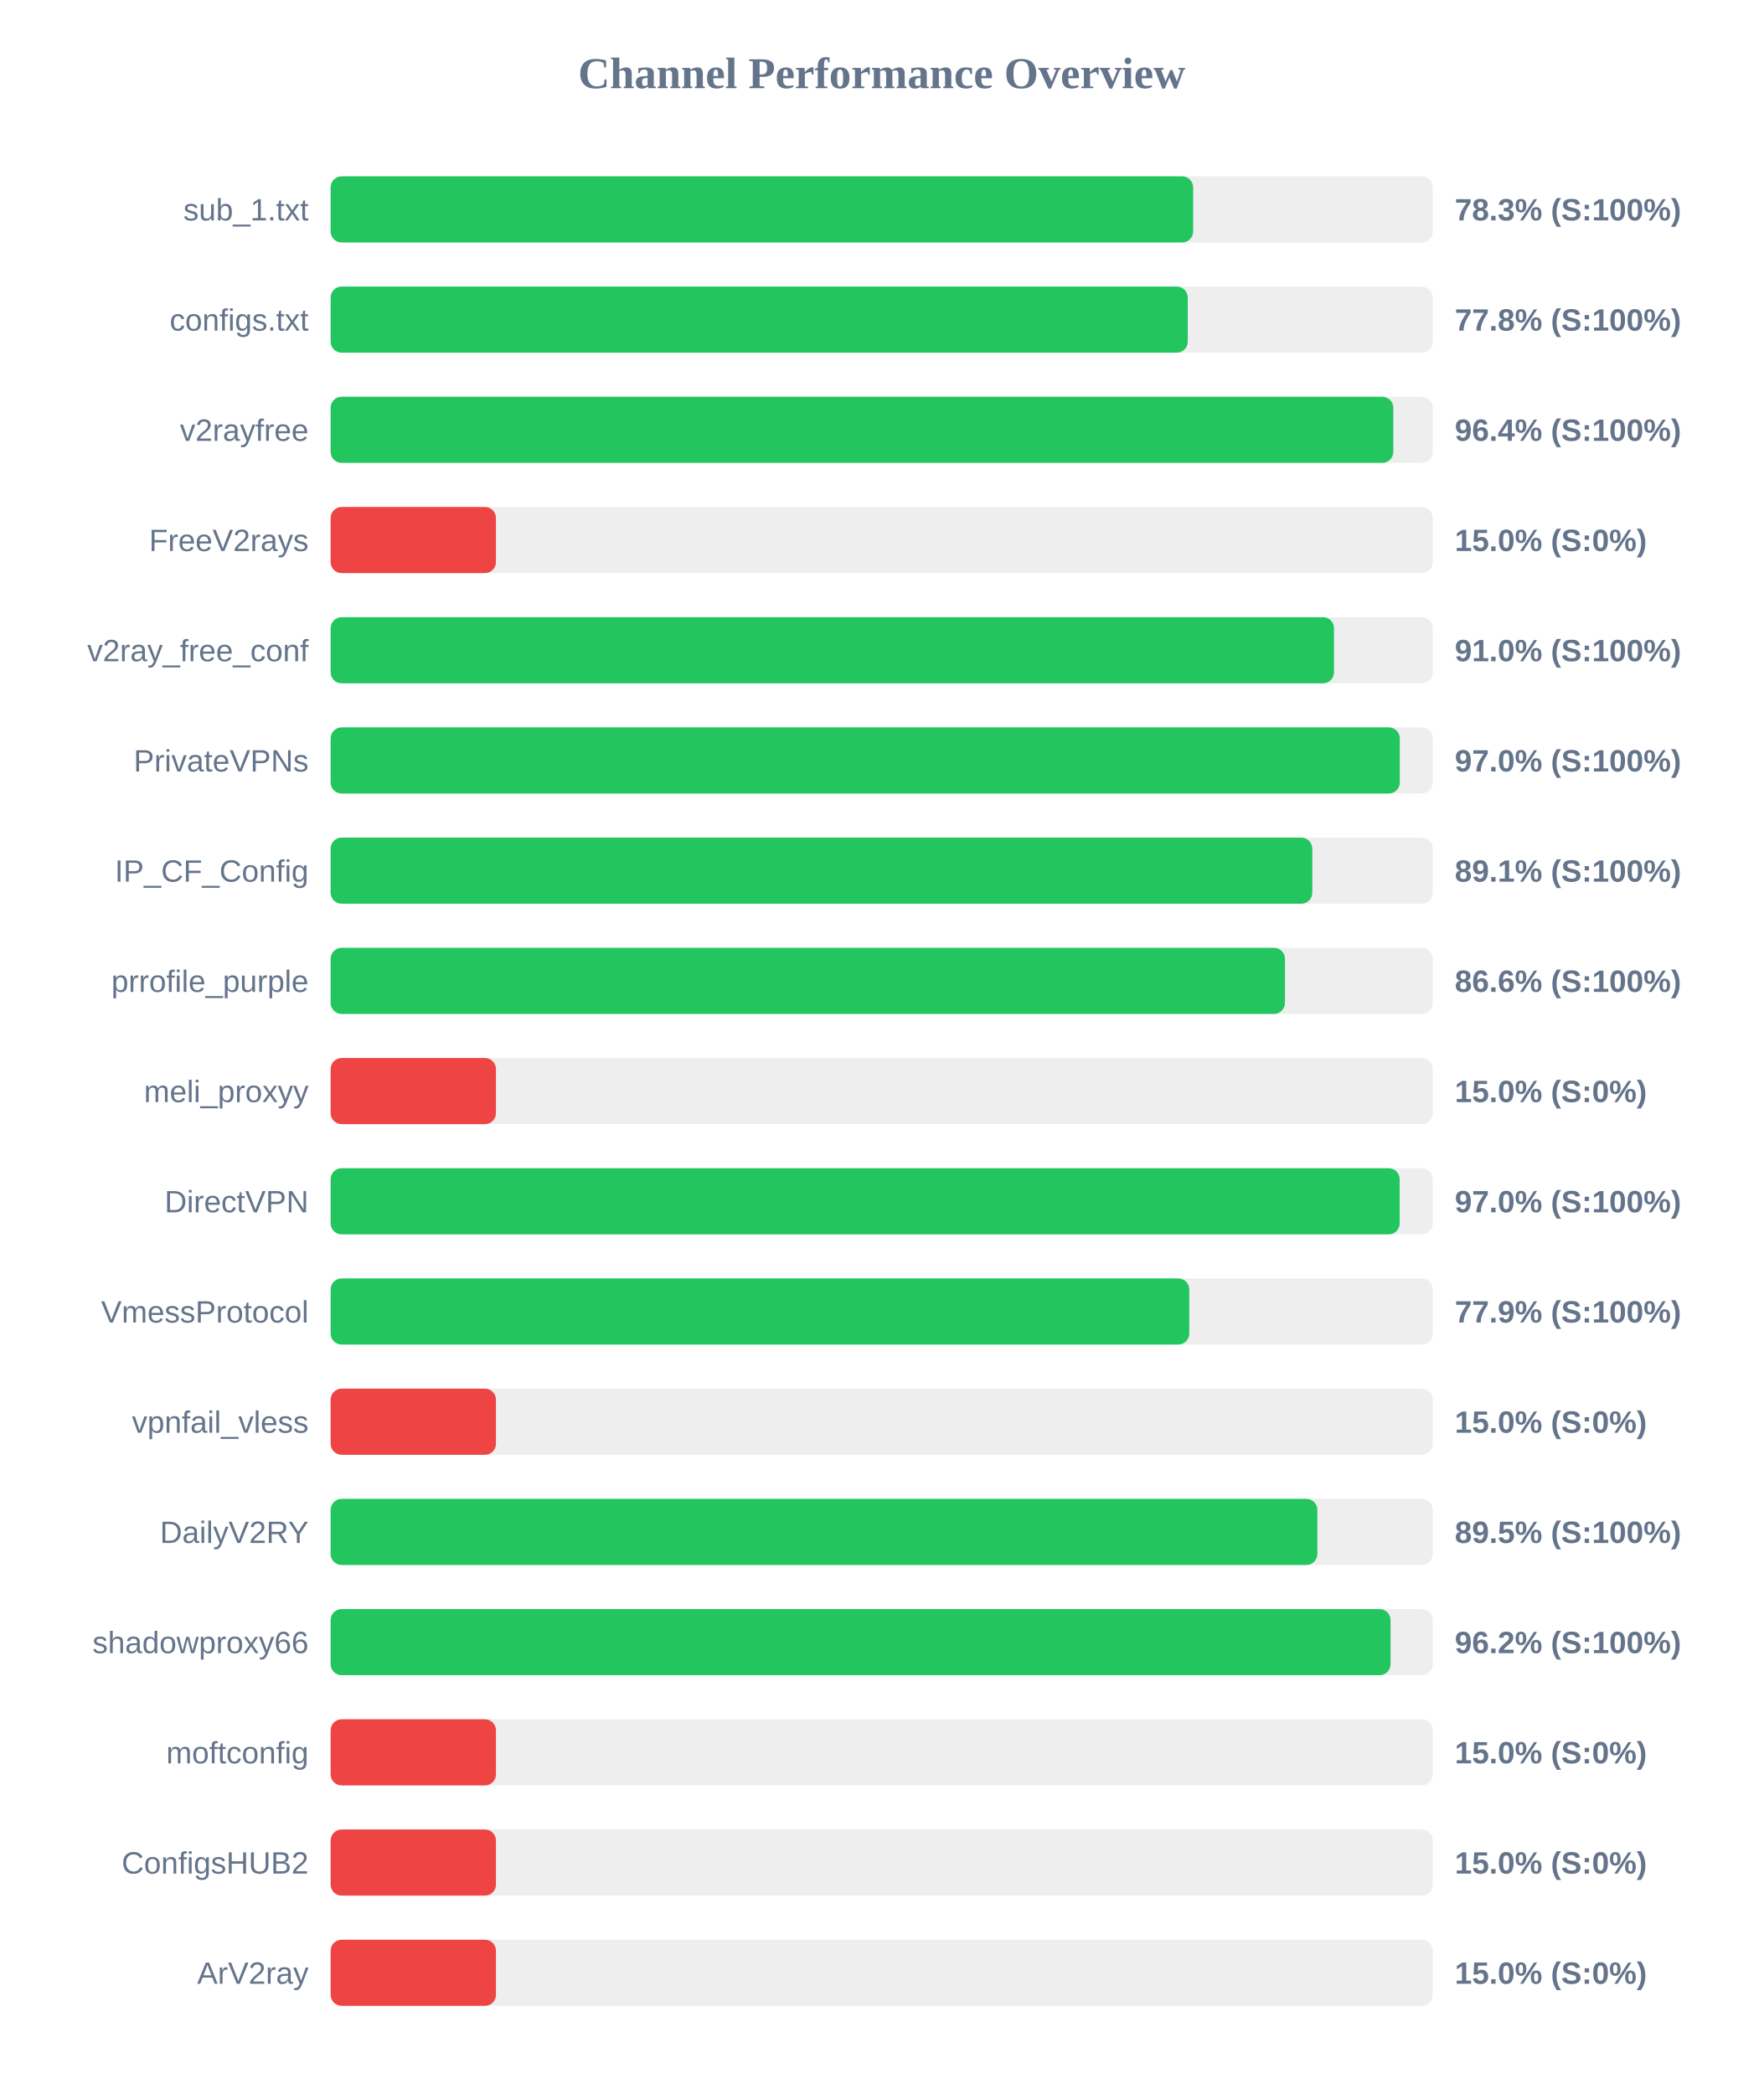
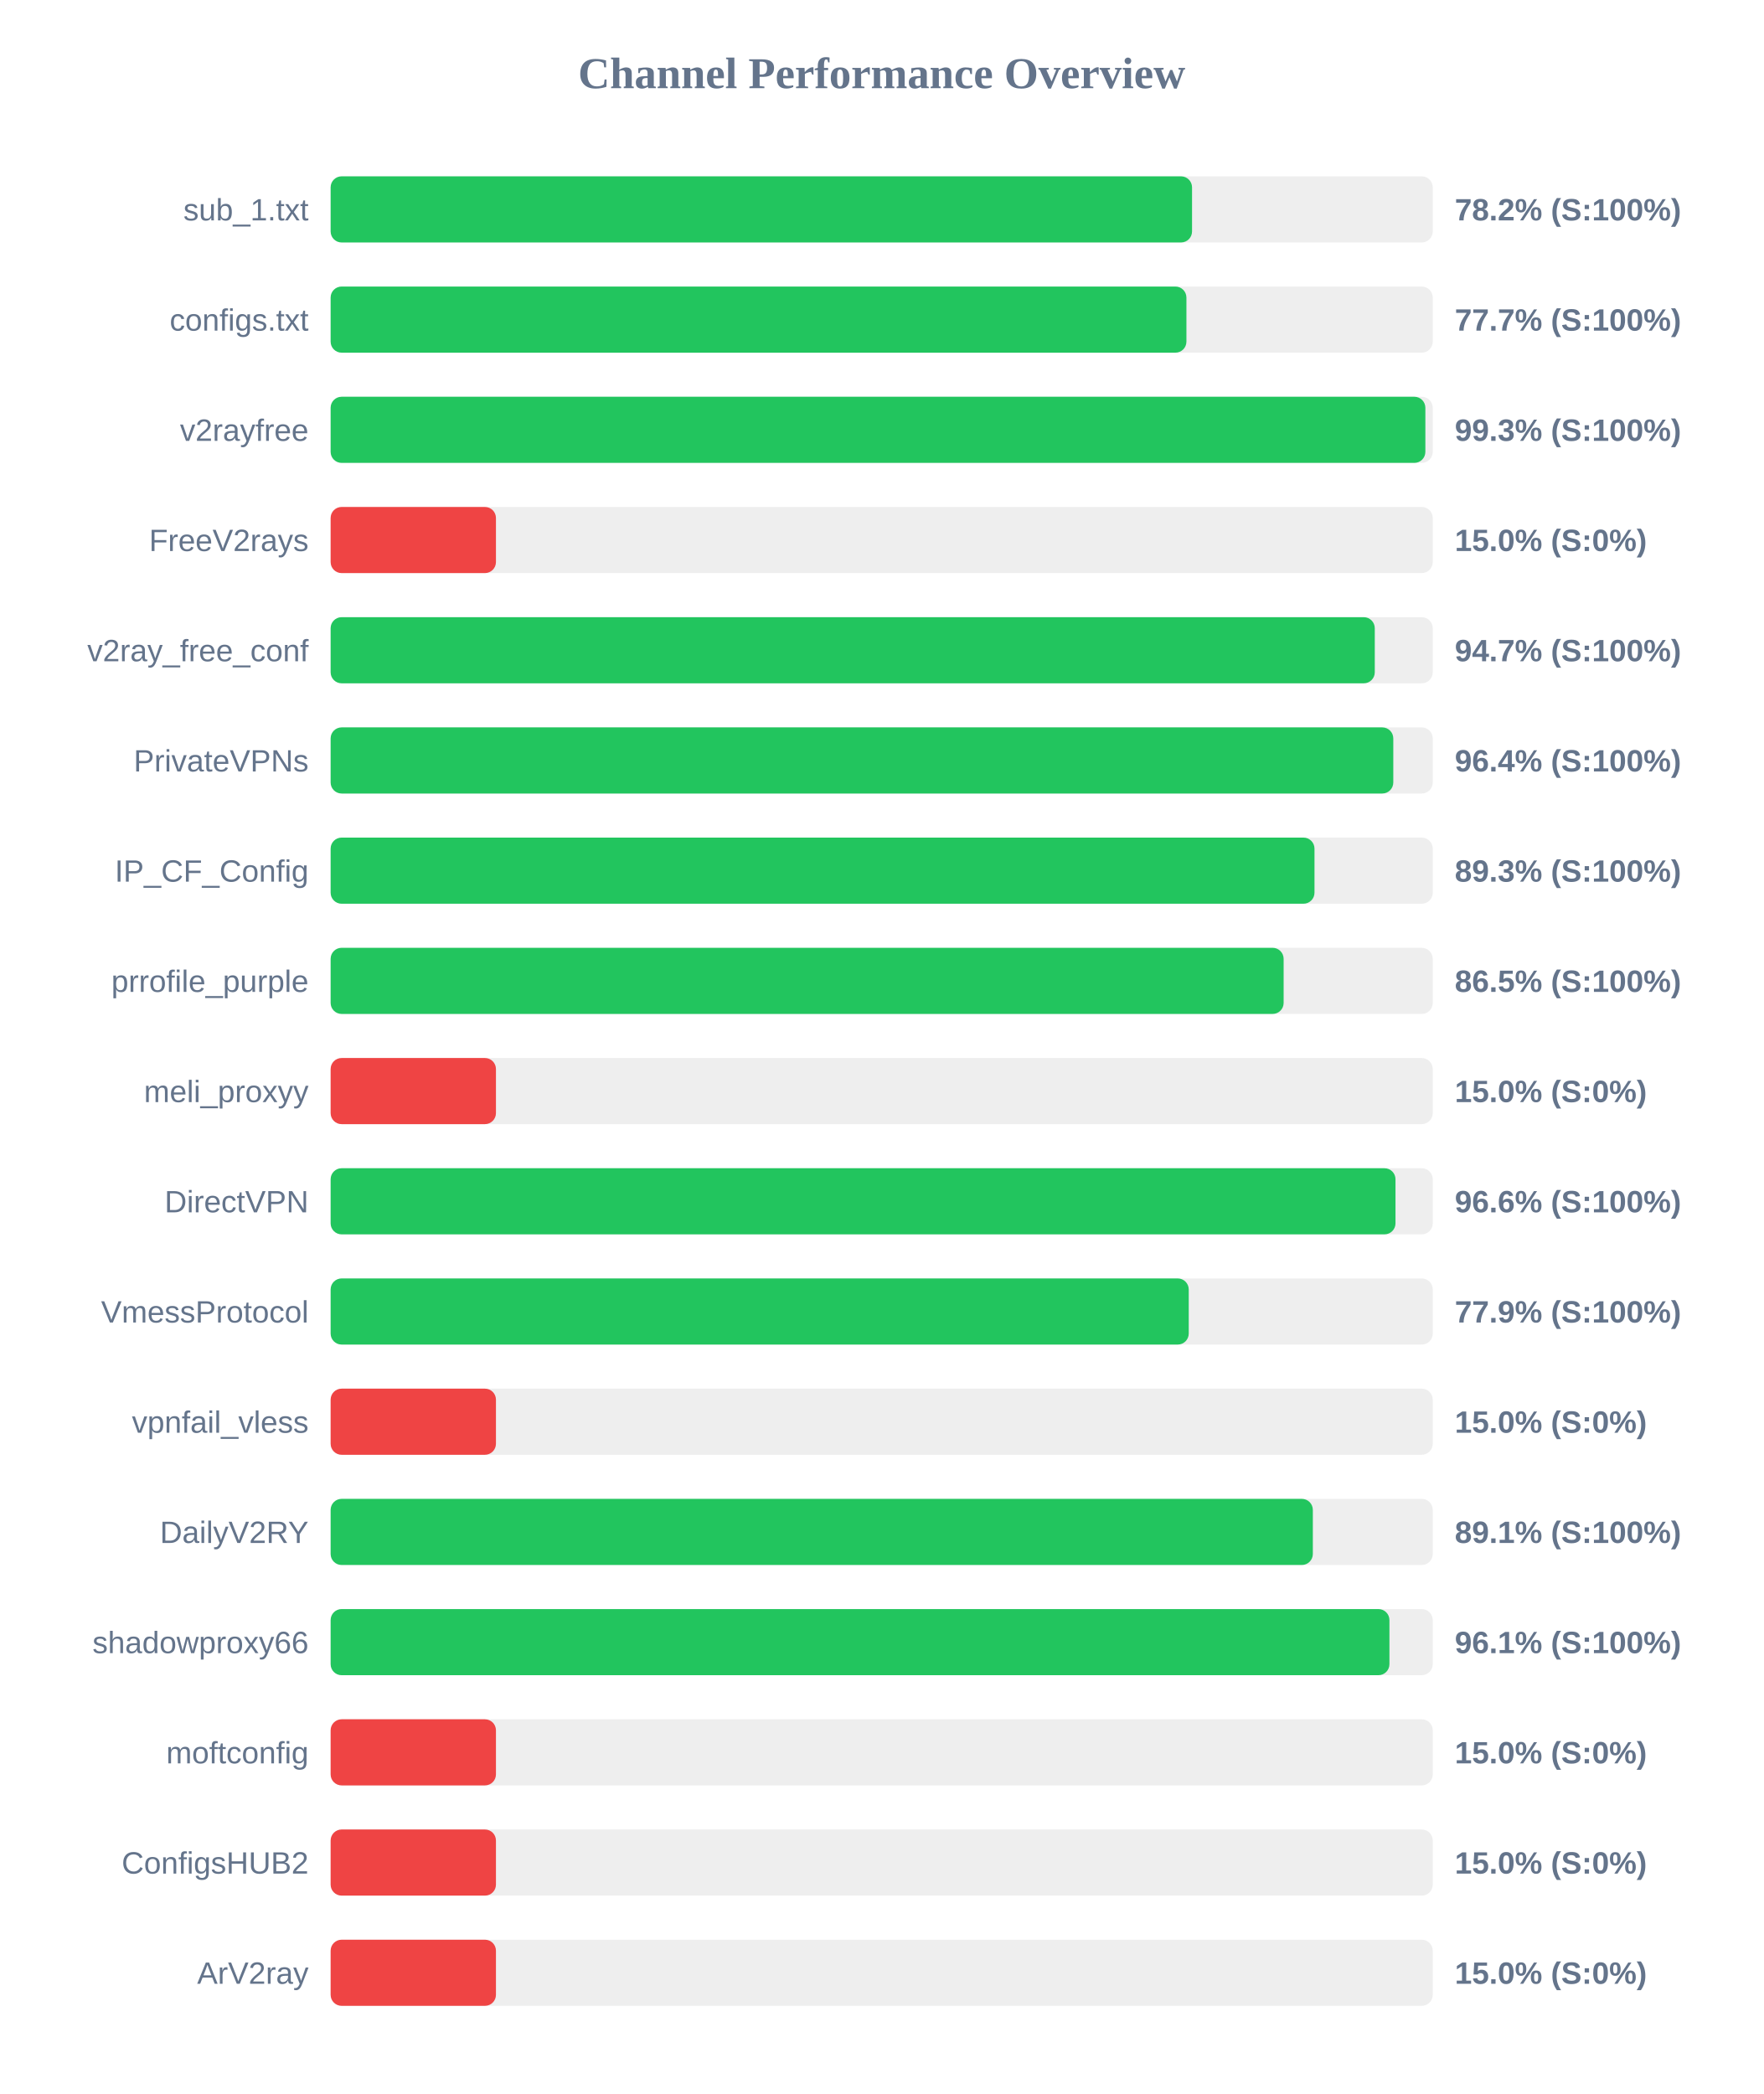
<svg xmlns="http://www.w3.org/2000/svg" width="800" height="950" version="1.1">
  <style>
        .row { font: 14px Arial; fill: #64748b; }
        .score { font: bold 14px Arial; fill: #64748b; }
    </style>
  <text x="400" y="40" text-anchor="middle" font-size="20px" font-weight="bold" fill="#64748b">Channel Performance Overview</text>
  <rect x="150" y="80" width="500" height="30" fill="#eee" rx="5" />
-   <rect x="150" y="80" width="391.3" height="30" fill="#22c55e" rx="5" />
+   <rect x="150" y="80" width="390.8" height="30" fill="#22c55e" rx="5" />
  <text x="140" y="100" text-anchor="end" class="row">sub_1.txt</text>
-   <text x="660" y="100" text-anchor="start" class="score">78.3% (S:100%)</text>
+   <text x="660" y="100" text-anchor="start" class="score">78.2% (S:100%)</text>
  <rect x="150" y="130" width="500" height="30" fill="#eee" rx="5" />
-   <rect x="150" y="130" width="388.85" height="30" fill="#22c55e" rx="5" />
+   <rect x="150" y="130" width="388.25" height="30" fill="#22c55e" rx="5" />
  <text x="140" y="150" text-anchor="end" class="row">configs.txt</text>
-   <text x="660" y="150" text-anchor="start" class="score">77.8% (S:100%)</text>
+   <text x="660" y="150" text-anchor="start" class="score">77.7% (S:100%)</text>
  <rect x="150" y="180" width="500" height="30" fill="#eee" rx="5" />
-   <rect x="150" y="180" width="482.1" height="30" fill="#22c55e" rx="5" />
+   <rect x="150" y="180" width="496.65" height="30" fill="#22c55e" rx="5" />
  <text x="140" y="200" text-anchor="end" class="row">v2rayfree</text>
-   <text x="660" y="200" text-anchor="start" class="score">96.4% (S:100%)</text>
+   <text x="660" y="200" text-anchor="start" class="score">99.3% (S:100%)</text>
  <rect x="150" y="230" width="500" height="30" fill="#eee" rx="5" />
  <rect x="150" y="230" width="75.0" height="30" fill="#ef4444" rx="5" />
  <text x="140" y="250" text-anchor="end" class="row">FreeV2rays</text>
  <text x="660" y="250" text-anchor="start" class="score">15.0% (S:0%)</text>
  <rect x="150" y="280" width="500" height="30" fill="#eee" rx="5" />
-   <rect x="150" y="280" width="455.2" height="30" fill="#22c55e" rx="5" />
+   <rect x="150" y="280" width="473.7" height="30" fill="#22c55e" rx="5" />
  <text x="140" y="300" text-anchor="end" class="row">v2ray_free_conf</text>
-   <text x="660" y="300" text-anchor="start" class="score">91.0% (S:100%)</text>
+   <text x="660" y="300" text-anchor="start" class="score">94.7% (S:100%)</text>
  <rect x="150" y="330" width="500" height="30" fill="#eee" rx="5" />
-   <rect x="150" y="330" width="485.05" height="30" fill="#22c55e" rx="5" />
+   <rect x="150" y="330" width="482.1" height="30" fill="#22c55e" rx="5" />
  <text x="140" y="350" text-anchor="end" class="row">PrivateVPNs</text>
-   <text x="660" y="350" text-anchor="start" class="score">97.0% (S:100%)</text>
+   <text x="660" y="350" text-anchor="start" class="score">96.4% (S:100%)</text>
  <rect x="150" y="380" width="500" height="30" fill="#eee" rx="5" />
-   <rect x="150" y="380" width="445.35" height="30" fill="#22c55e" rx="5" />
+   <rect x="150" y="380" width="446.35" height="30" fill="#22c55e" rx="5" />
  <text x="140" y="400" text-anchor="end" class="row">IP_CF_Config</text>
-   <text x="660" y="400" text-anchor="start" class="score">89.1% (S:100%)</text>
+   <text x="660" y="400" text-anchor="start" class="score">89.3% (S:100%)</text>
  <rect x="150" y="430" width="500" height="30" fill="#eee" rx="5" />
-   <rect x="150" y="430" width="432.95" height="30" fill="#22c55e" rx="5" />
+   <rect x="150" y="430" width="432.35" height="30" fill="#22c55e" rx="5" />
  <text x="140" y="450" text-anchor="end" class="row">prrofile_purple</text>
-   <text x="660" y="450" text-anchor="start" class="score">86.6% (S:100%)</text>
+   <text x="660" y="450" text-anchor="start" class="score">86.5% (S:100%)</text>
  <rect x="150" y="480" width="500" height="30" fill="#eee" rx="5" />
  <rect x="150" y="480" width="75.0" height="30" fill="#ef4444" rx="5" />
  <text x="140" y="500" text-anchor="end" class="row">meli_proxyy</text>
  <text x="660" y="500" text-anchor="start" class="score">15.0% (S:0%)</text>
  <rect x="150" y="530" width="500" height="30" fill="#eee" rx="5" />
-   <rect x="150" y="530" width="485.0" height="30" fill="#22c55e" rx="5" />
+   <rect x="150" y="530" width="483.1" height="30" fill="#22c55e" rx="5" />
  <text x="140" y="550" text-anchor="end" class="row">DirectVPN</text>
-   <text x="660" y="550" text-anchor="start" class="score">97.0% (S:100%)</text>
+   <text x="660" y="550" text-anchor="start" class="score">96.6% (S:100%)</text>
  <rect x="150" y="580" width="500" height="30" fill="#eee" rx="5" />
-   <rect x="150" y="580" width="389.55" height="30" fill="#22c55e" rx="5" />
+   <rect x="150" y="580" width="389.3" height="30" fill="#22c55e" rx="5" />
  <text x="140" y="600" text-anchor="end" class="row">VmessProtocol</text>
  <text x="660" y="600" text-anchor="start" class="score">77.9% (S:100%)</text>
  <rect x="150" y="630" width="500" height="30" fill="#eee" rx="5" />
  <rect x="150" y="630" width="75.0" height="30" fill="#ef4444" rx="5" />
  <text x="140" y="650" text-anchor="end" class="row">vpnfail_vless</text>
  <text x="660" y="650" text-anchor="start" class="score">15.0% (S:0%)</text>
  <rect x="150" y="680" width="500" height="30" fill="#eee" rx="5" />
-   <rect x="150" y="680" width="447.65" height="30" fill="#22c55e" rx="5" />
+   <rect x="150" y="680" width="445.6" height="30" fill="#22c55e" rx="5" />
  <text x="140" y="700" text-anchor="end" class="row">DailyV2RY</text>
-   <text x="660" y="700" text-anchor="start" class="score">89.5% (S:100%)</text>
+   <text x="660" y="700" text-anchor="start" class="score">89.1% (S:100%)</text>
  <rect x="150" y="730" width="500" height="30" fill="#eee" rx="5" />
-   <rect x="150" y="730" width="480.85" height="30" fill="#22c55e" rx="5" />
+   <rect x="150" y="730" width="480.35" height="30" fill="#22c55e" rx="5" />
  <text x="140" y="750" text-anchor="end" class="row">shadowproxy66</text>
-   <text x="660" y="750" text-anchor="start" class="score">96.2% (S:100%)</text>
+   <text x="660" y="750" text-anchor="start" class="score">96.1% (S:100%)</text>
  <rect x="150" y="780" width="500" height="30" fill="#eee" rx="5" />
  <rect x="150" y="780" width="75.0" height="30" fill="#ef4444" rx="5" />
  <text x="140" y="800" text-anchor="end" class="row">moftconfig</text>
  <text x="660" y="800" text-anchor="start" class="score">15.0% (S:0%)</text>
  <rect x="150" y="830" width="500" height="30" fill="#eee" rx="5" />
  <rect x="150" y="830" width="75.0" height="30" fill="#ef4444" rx="5" />
  <text x="140" y="850" text-anchor="end" class="row">ConfigsHUB2</text>
  <text x="660" y="850" text-anchor="start" class="score">15.0% (S:0%)</text>
  <rect x="150" y="880" width="500" height="30" fill="#eee" rx="5" />
  <rect x="150" y="880" width="75.0" height="30" fill="#ef4444" rx="5" />
  <text x="140" y="900" text-anchor="end" class="row">ArV2ray</text>
  <text x="660" y="900" text-anchor="start" class="score">15.0% (S:0%)</text>
</svg>
